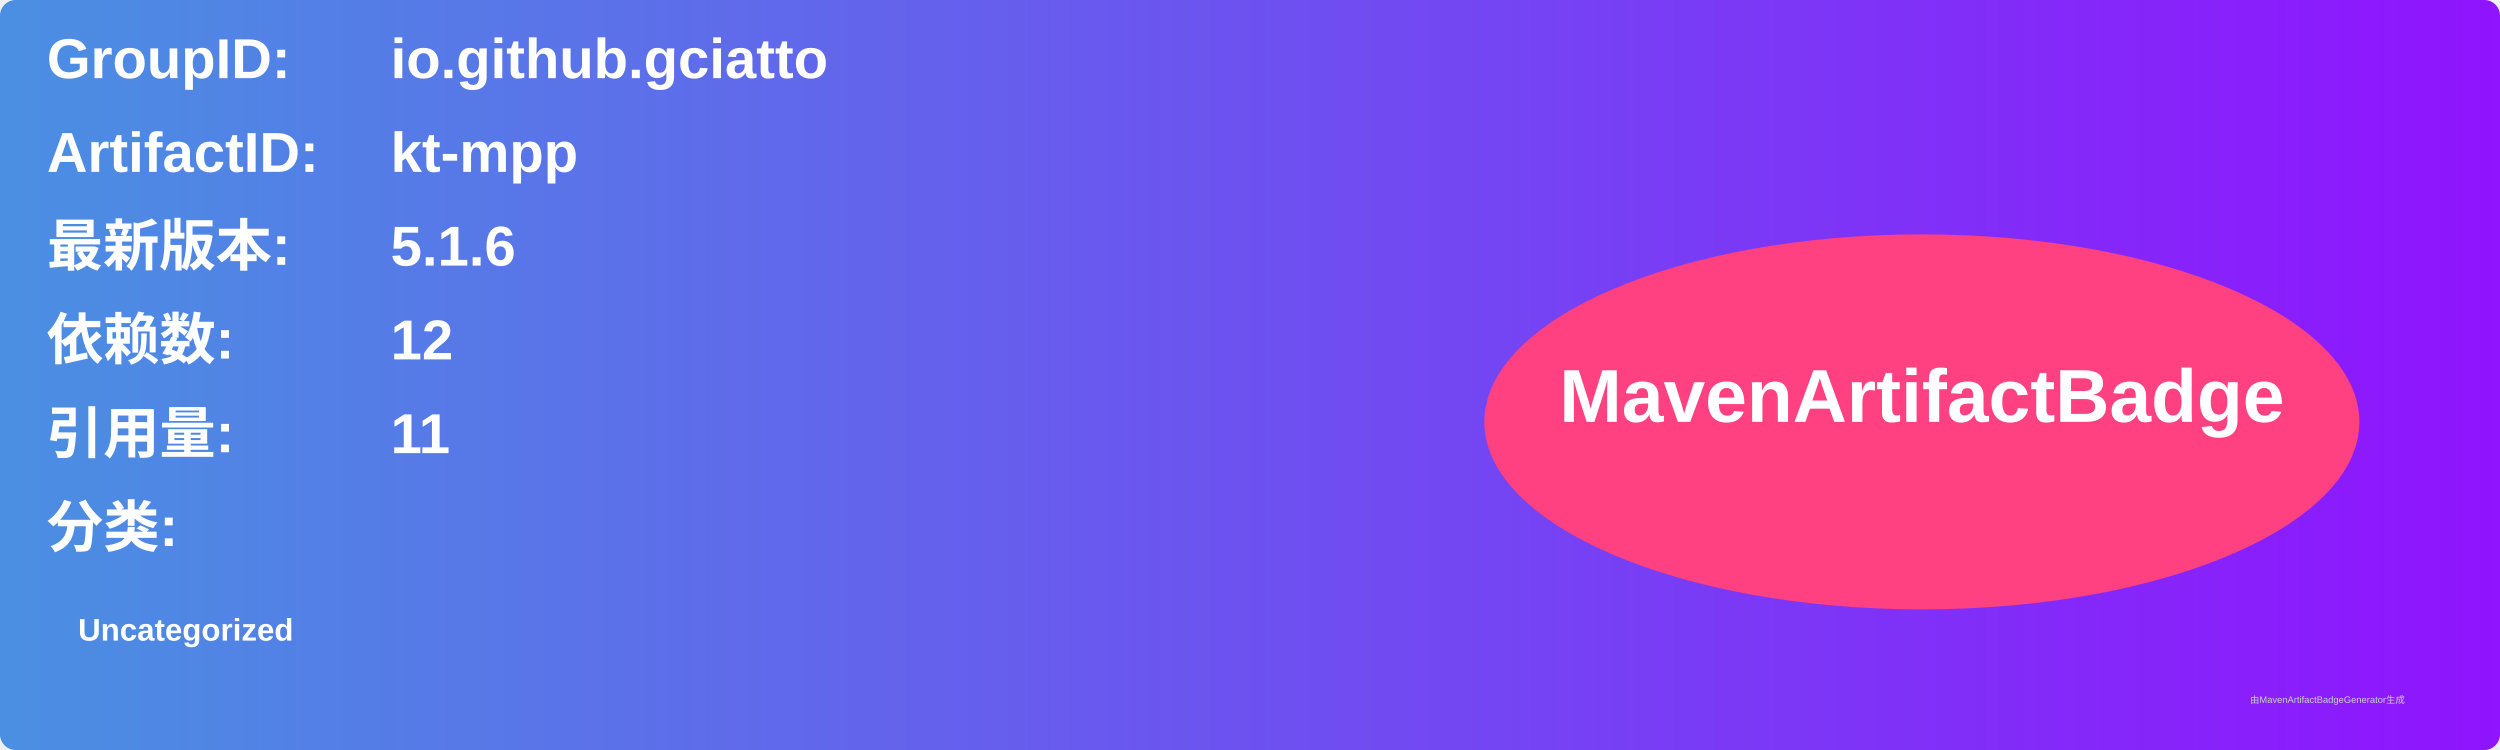
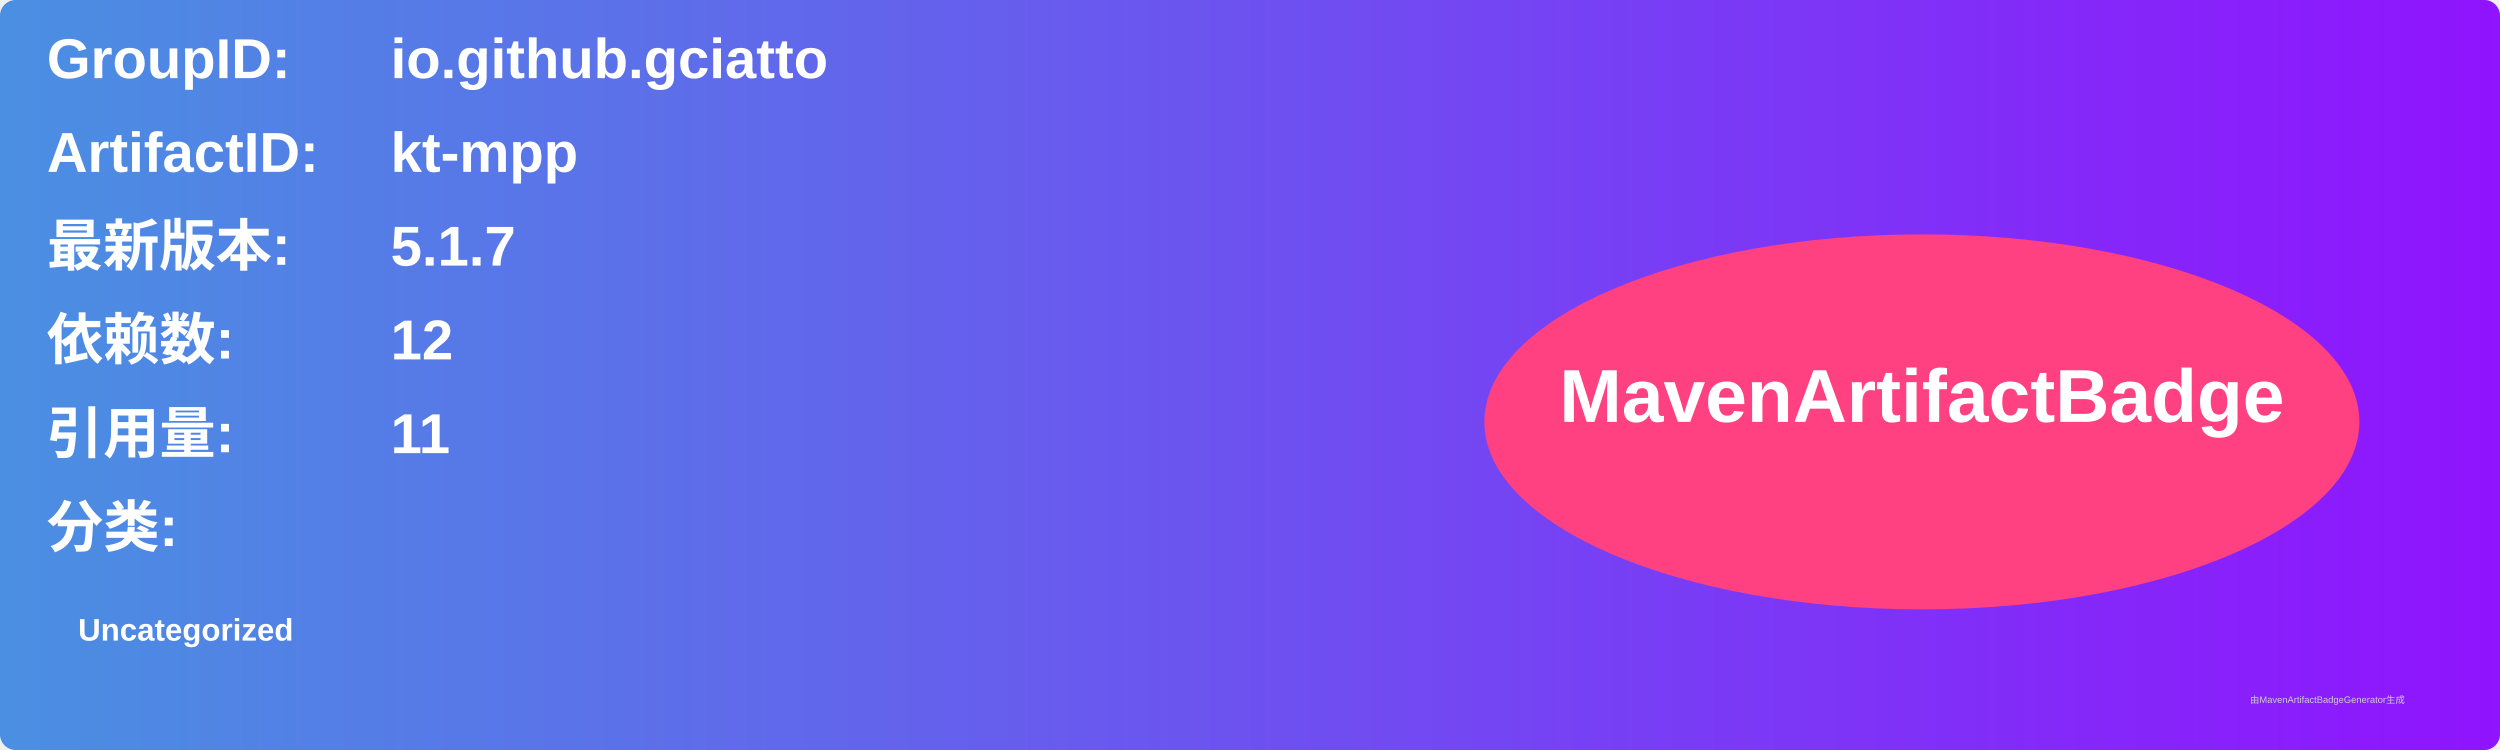
<svg xmlns="http://www.w3.org/2000/svg" width="800" height="240" viewBox="0 0 800 240">
  <linearGradient id="grad" x1="0%" y1="0%" x2="100%" y2="0%">
    <stop offset="0%" stop-color="#4a90e2" />
    <stop offset="100%" stop-color="#9013fe" />
  </linearGradient>
  <rect width="100%" height="100%" rx="5" ry="5" fill="url(#grad)" />
  <g transform="translate(15, 15)">
    <text x="0" y="10" font-family="Arial" font-size="18" fill="white" font-weight="bold" width="260">GroupID:</text>
    <text x="110" y="10" font-family="Arial" font-size="18" fill="white" font-weight="bold" width="460">io.github.gciatto</text>
    <text x="0" y="40" font-family="Arial" font-size="18" fill="white" font-weight="bold" width="260">ArtifactID:</text>
    <text x="110" y="40" font-family="Arial" font-size="18" fill="white" font-weight="bold" width="460">kt-mpp</text>
    <text x="0" y="70" font-family="Arial" font-size="18" fill="white" font-weight="bold">最新版本:</text>
    <text x="110" y="70" font-family="Arial" font-size="18" fill="white" font-weight="bold">
-       <tspan font-weight="bold">5.1.6</tspan>
+       <tspan font-weight="bold">5.1.7</tspan>
    </text>
    <text x="0" y="100" font-family="Arial" font-size="18" fill="white" font-weight="bold">依赖数: </text>
    <text x="110" y="100" font-family="Arial" font-size="18" fill="white">
      <tspan font-weight="bold">12</tspan>
    </text>
    <text x="0" y="130" font-family="Arial" font-size="18" fill="white" font-weight="bold">引用量: </text>
    <text x="110" y="130" font-family="Arial" font-size="18" fill="white">
      <tspan font-weight="bold">11</tspan>
    </text>
    <text x="0" y="160" font-family="Arial" font-size="18" fill="white" font-weight="bold">分类:</text>
    <text x="10" y="190" font-family="Arial" font-size="10" fill="white">
      <tspan font-weight="bold">Uncategorized</tspan>
    </text>
    <ellipse cx="600" cy="120" rx="140" ry="60" fill="#ff4081" />
    <text x="600" y="120" text-anchor="middle" font-family="Arial" font-size="24" fill="white" font-weight="bold">MavenArtifactBadge</text>
  </g>
  <text x="720" y="225" font-family="Arial" font-size="3" fill="#d0d0d0">由MavenArtifactBadgeGenerator生成</text>
</svg>
